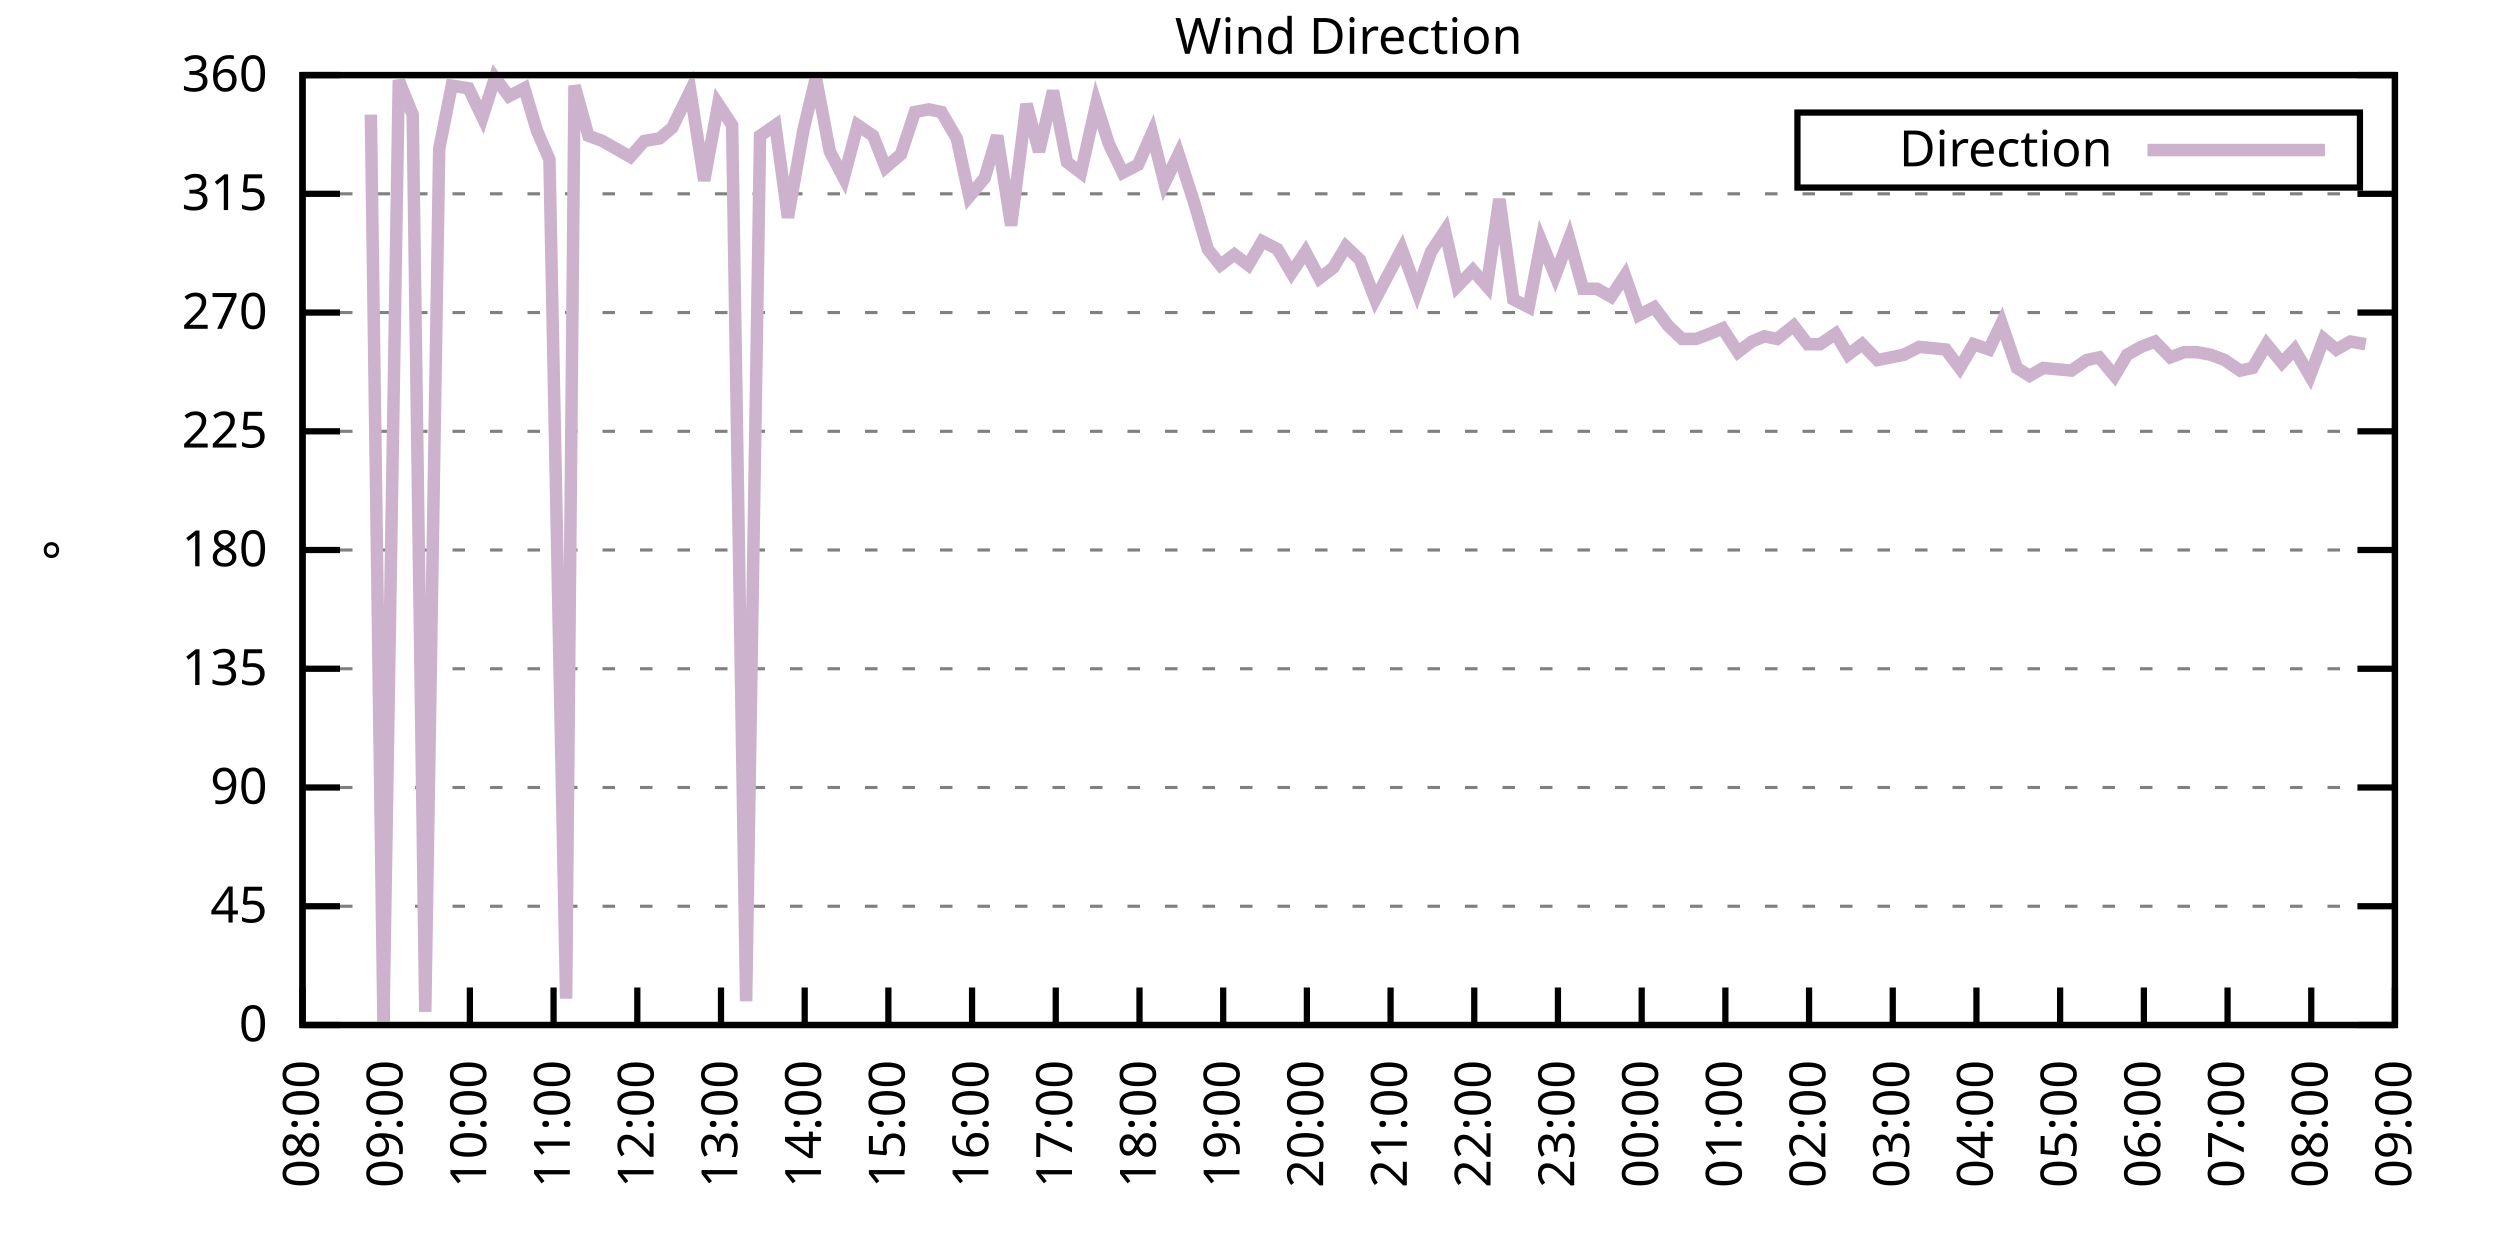
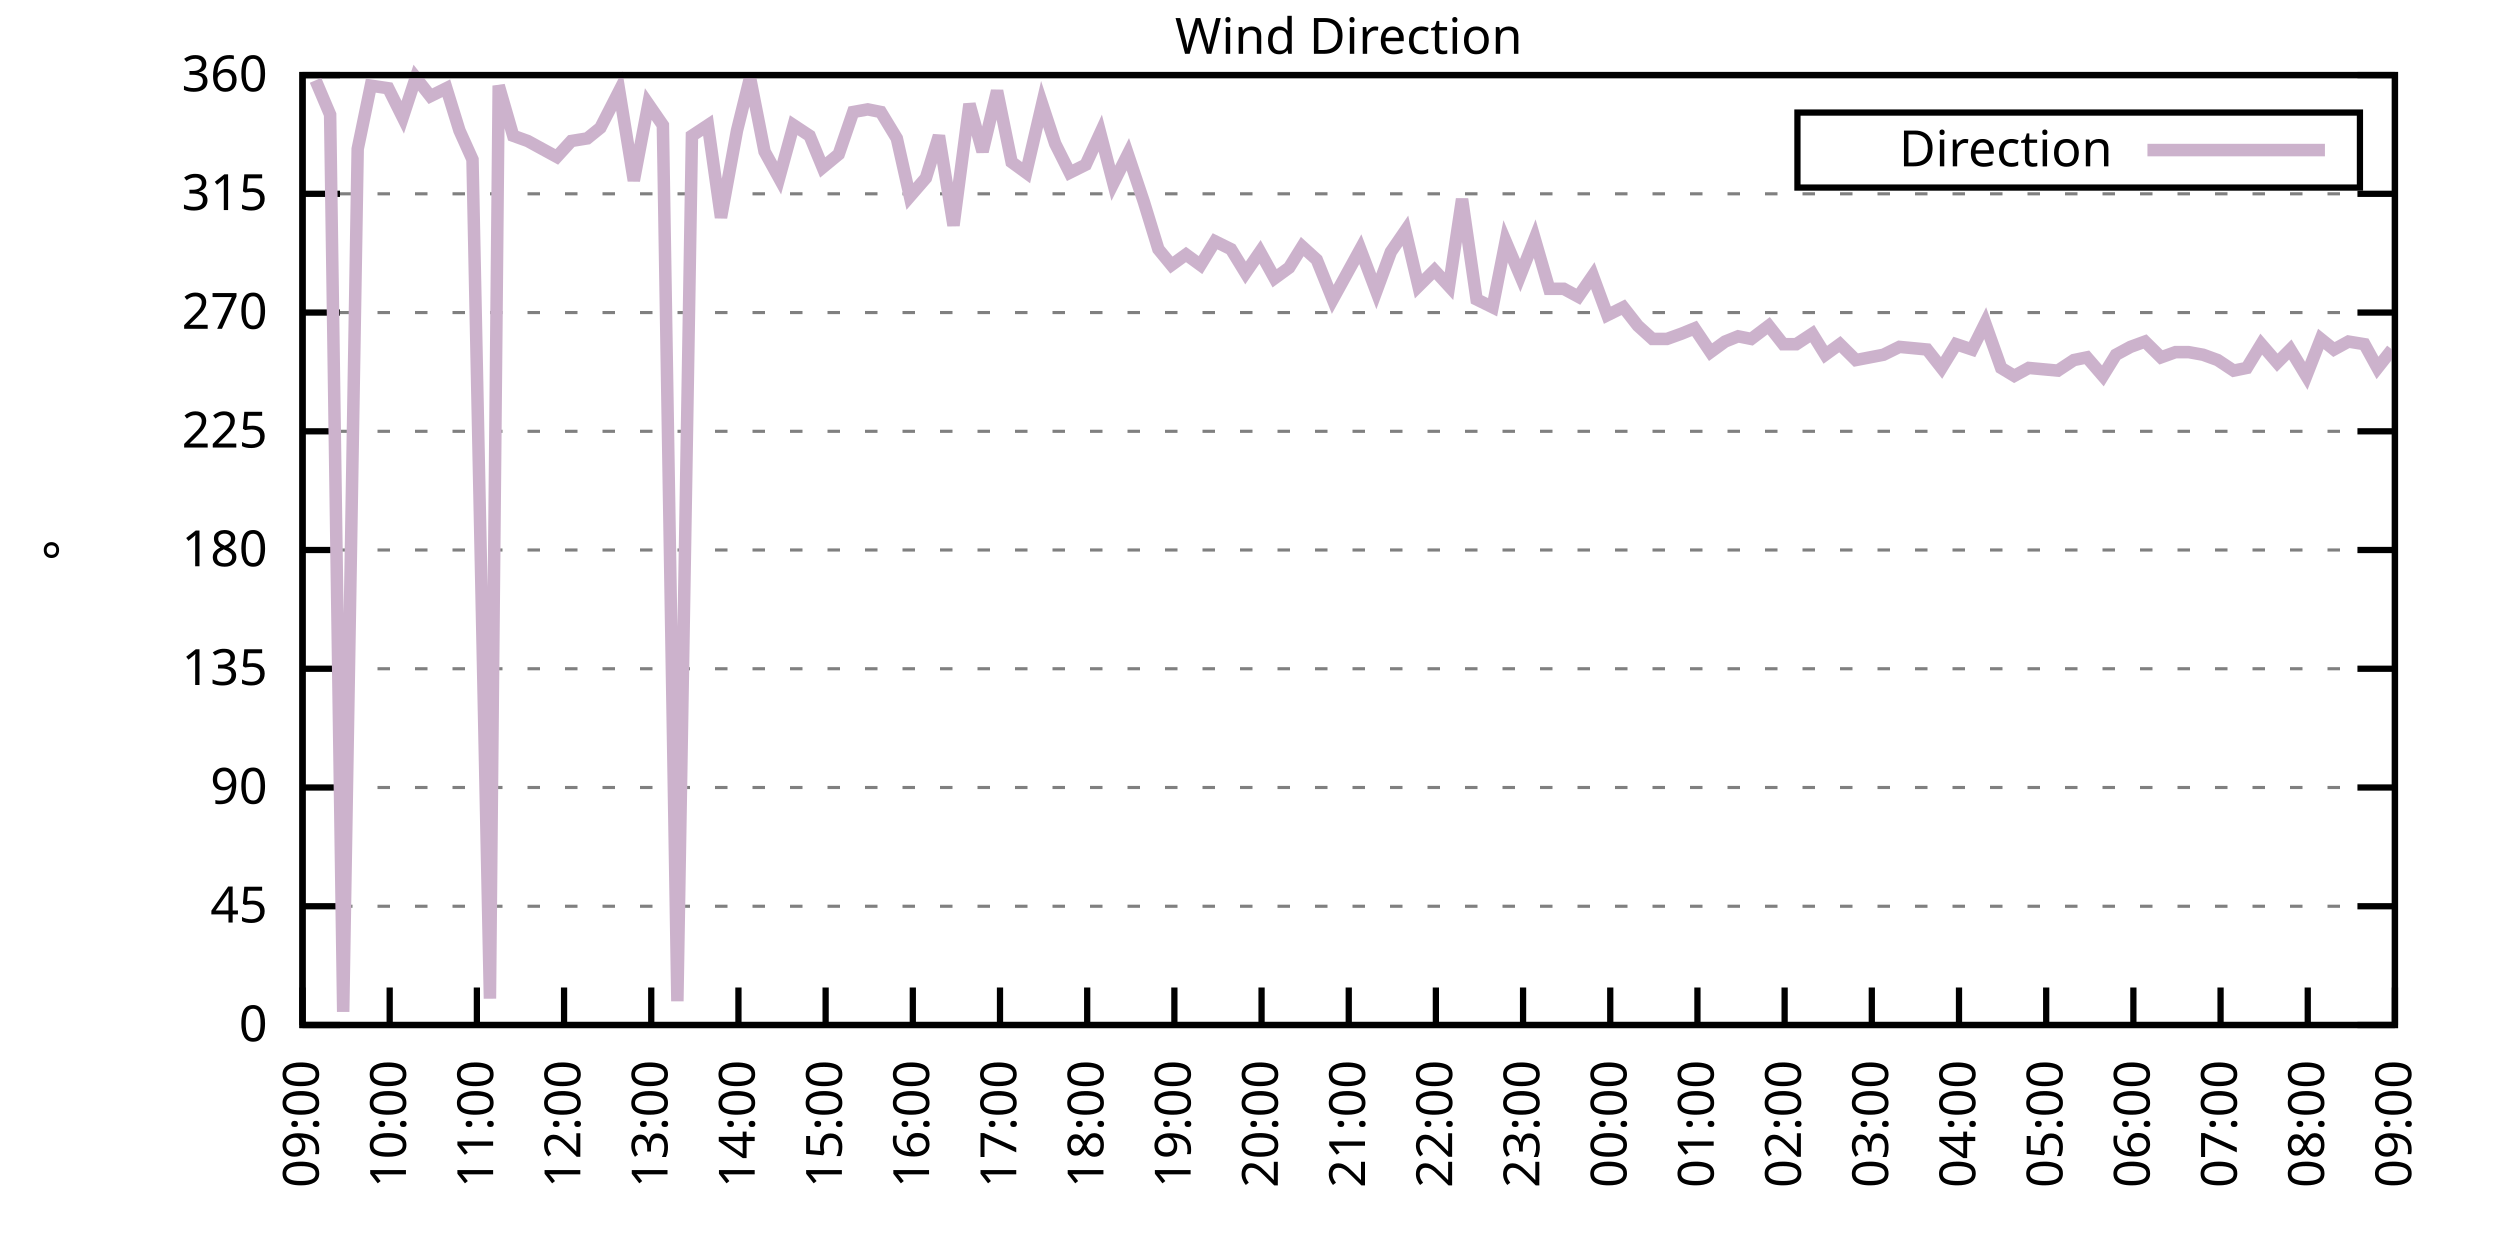
<svg xmlns="http://www.w3.org/2000/svg" xmlns:xlink="http://www.w3.org/1999/xlink" width="400" height="200" viewBox="0 0 400 200">
  <g id="gnuplot_canvas">
    <rect x="0" y="0" width="400" height="200" fill="none" />
    <defs>
      <circle id="gpDot" r="0.5" stroke-width="0.5" stroke="currentColor" />
      <path id="gpPt0" stroke-width="0.333" stroke="currentColor" d="M-1,0 h2 M0,-1 v2" />
      <path id="gpPt1" stroke-width="0.333" stroke="currentColor" d="M-1,-1 L1,1 M1,-1 L-1,1" />
      <path id="gpPt2" stroke-width="0.333" stroke="currentColor" d="M-1,0 L1,0 M0,-1 L0,1 M-1,-1 L1,1 M-1,1 L1,-1" />
      <rect id="gpPt3" stroke-width="0.333" stroke="currentColor" x="-1" y="-1" width="2" height="2" />
      <rect id="gpPt4" stroke-width="0.333" stroke="currentColor" fill="currentColor" x="-1" y="-1" width="2" height="2" />
      <circle id="gpPt5" stroke-width="0.333" stroke="currentColor" cx="0" cy="0" r="1" />
      <use xlink:href="#gpPt5" id="gpPt6" fill="currentColor" stroke="none" />
      <path id="gpPt7" stroke-width="0.333" stroke="currentColor" d="M0,-1.33 L-1.33,0.67 L1.33,0.67 z" />
      <use xlink:href="#gpPt7" id="gpPt8" fill="currentColor" stroke="none" />
      <use xlink:href="#gpPt7" id="gpPt9" stroke="currentColor" transform="rotate(180)" />
      <use xlink:href="#gpPt9" id="gpPt10" fill="currentColor" stroke="none" />
      <use xlink:href="#gpPt3" id="gpPt11" stroke="currentColor" transform="rotate(45)" />
      <use xlink:href="#gpPt11" id="gpPt12" fill="currentColor" stroke="none" />
      <path id="gpPt13" stroke-width="0.333" stroke="currentColor" d="M0,1.330 L1.265,0.411 L0.782,-1.067 L-0.782,-1.076 L-1.265,0.411 z" />
      <use xlink:href="#gpPt13" id="gpPt14" fill="currentColor" stroke="none" />
      <filter id="textbox" filterUnits="objectBoundingBox" x="0" y="0" height="1" width="1">
        <feFlood flood-color="white" flood-opacity="1" result="bgnd" />
        <feComposite in="SourceGraphic" in2="bgnd" operator="atop" />
      </filter>
      <filter id="greybox" filterUnits="objectBoundingBox" x="0" y="0" height="1" width="1">
        <feFlood flood-color="lightgrey" flood-opacity="1" result="grey" />
        <feComposite in="SourceGraphic" in2="grey" operator="atop" />
      </filter>
    </defs>
    <g fill="none" color="white" stroke="currentColor" stroke-width="1.00" stroke-linecap="butt" stroke-linejoin="miter">
</g>
    <g fill="none" color="black" stroke="currentColor" stroke-width="1.00" stroke-linecap="butt" stroke-linejoin="miter">
      <g stroke="none" shape-rendering="crispEdges">
        <polygon fill="rgb(255, 255, 255)" points="48.40,164.00 383.18,164.00 383.18,12.02 48.40,12.02 " />
      </g>
    </g>
    <g fill="none" color="black" stroke="currentColor" stroke-width="1.00" stroke-linecap="butt" stroke-linejoin="miter">
</g>
    <g fill="none" color="black" stroke="black" stroke-width="0.50" stroke-linecap="butt" stroke-linejoin="miter">
</g>
    <g fill="none" color="gray" stroke="currentColor" stroke-width="0.50" stroke-linecap="butt" stroke-linejoin="miter">
      <path stroke="gray" stroke-dasharray="2,4" class="gridline" d="M48.40,164.00 L383.19,164.00  " />
    </g>
    <g fill="none" color="gray" stroke="gray" stroke-width="1.00" stroke-linecap="butt" stroke-linejoin="miter">
</g>
    <g fill="none" color="black" stroke="currentColor" stroke-width="1.00" stroke-linecap="butt" stroke-linejoin="miter">
      <path stroke="black" d="M48.40,164.00 L54.40,164.00 M383.19,164.00 L377.19,164.00  " />
      <g transform="translate(42.80,166.60)" stroke="none" fill="black" font-family="Sans" font-size="8.00" text-anchor="end">
        <text>
          <tspan font-family="Sans"> 0</tspan>
        </text>
      </g>
    </g>
    <g fill="none" color="black" stroke="currentColor" stroke-width="1.00" stroke-linecap="butt" stroke-linejoin="miter">
</g>
    <g fill="none" color="black" stroke="black" stroke-width="0.50" stroke-linecap="butt" stroke-linejoin="miter">
</g>
    <g fill="none" color="gray" stroke="currentColor" stroke-width="0.50" stroke-linecap="butt" stroke-linejoin="miter">
      <path stroke="gray" stroke-dasharray="2,4" class="gridline" d="M48.40,145.00 L383.19,145.00  " />
    </g>
    <g fill="none" color="gray" stroke="gray" stroke-width="1.00" stroke-linecap="butt" stroke-linejoin="miter">
</g>
    <g fill="none" color="black" stroke="currentColor" stroke-width="1.00" stroke-linecap="butt" stroke-linejoin="miter">
      <path stroke="black" d="M48.40,145.00 L54.40,145.00 M383.19,145.00 L377.19,145.00  " />
      <g transform="translate(42.80,147.60)" stroke="none" fill="black" font-family="Sans" font-size="8.00" text-anchor="end">
        <text>
          <tspan font-family="Sans"> 45</tspan>
        </text>
      </g>
    </g>
    <g fill="none" color="black" stroke="currentColor" stroke-width="1.00" stroke-linecap="butt" stroke-linejoin="miter">
</g>
    <g fill="none" color="black" stroke="black" stroke-width="0.50" stroke-linecap="butt" stroke-linejoin="miter">
</g>
    <g fill="none" color="gray" stroke="currentColor" stroke-width="0.50" stroke-linecap="butt" stroke-linejoin="miter">
      <path stroke="gray" stroke-dasharray="2,4" class="gridline" d="M48.40,126.00 L383.19,126.00  " />
    </g>
    <g fill="none" color="gray" stroke="gray" stroke-width="1.00" stroke-linecap="butt" stroke-linejoin="miter">
</g>
    <g fill="none" color="black" stroke="currentColor" stroke-width="1.00" stroke-linecap="butt" stroke-linejoin="miter">
      <path stroke="black" d="M48.40,126.00 L54.40,126.00 M383.19,126.00 L377.19,126.00  " />
      <g transform="translate(42.80,128.60)" stroke="none" fill="black" font-family="Sans" font-size="8.00" text-anchor="end">
        <text>
          <tspan font-family="Sans"> 90</tspan>
        </text>
      </g>
    </g>
    <g fill="none" color="black" stroke="currentColor" stroke-width="1.00" stroke-linecap="butt" stroke-linejoin="miter">
</g>
    <g fill="none" color="black" stroke="black" stroke-width="0.50" stroke-linecap="butt" stroke-linejoin="miter">
</g>
    <g fill="none" color="gray" stroke="currentColor" stroke-width="0.50" stroke-linecap="butt" stroke-linejoin="miter">
      <path stroke="gray" stroke-dasharray="2,4" class="gridline" d="M48.40,107.00 L383.19,107.00  " />
    </g>
    <g fill="none" color="gray" stroke="gray" stroke-width="1.00" stroke-linecap="butt" stroke-linejoin="miter">
</g>
    <g fill="none" color="black" stroke="currentColor" stroke-width="1.00" stroke-linecap="butt" stroke-linejoin="miter">
      <path stroke="black" d="M48.40,107.00 L54.40,107.00 M383.19,107.00 L377.19,107.00  " />
      <g transform="translate(42.80,109.60)" stroke="none" fill="black" font-family="Sans" font-size="8.00" text-anchor="end">
        <text>
          <tspan font-family="Sans"> 135</tspan>
        </text>
      </g>
    </g>
    <g fill="none" color="black" stroke="currentColor" stroke-width="1.00" stroke-linecap="butt" stroke-linejoin="miter">
</g>
    <g fill="none" color="black" stroke="black" stroke-width="0.50" stroke-linecap="butt" stroke-linejoin="miter">
</g>
    <g fill="none" color="gray" stroke="currentColor" stroke-width="0.50" stroke-linecap="butt" stroke-linejoin="miter">
      <path stroke="gray" stroke-dasharray="2,4" class="gridline" d="M48.40,88.00 L383.19,88.00  " />
    </g>
    <g fill="none" color="gray" stroke="gray" stroke-width="1.00" stroke-linecap="butt" stroke-linejoin="miter">
</g>
    <g fill="none" color="black" stroke="currentColor" stroke-width="1.00" stroke-linecap="butt" stroke-linejoin="miter">
      <path stroke="black" d="M48.40,88.00 L54.40,88.00 M383.19,88.00 L377.19,88.00  " />
      <g transform="translate(42.80,90.60)" stroke="none" fill="black" font-family="Sans" font-size="8.00" text-anchor="end">
        <text>
          <tspan font-family="Sans"> 180</tspan>
        </text>
      </g>
    </g>
    <g fill="none" color="black" stroke="currentColor" stroke-width="1.00" stroke-linecap="butt" stroke-linejoin="miter">
</g>
    <g fill="none" color="black" stroke="black" stroke-width="0.50" stroke-linecap="butt" stroke-linejoin="miter">
</g>
    <g fill="none" color="gray" stroke="currentColor" stroke-width="0.50" stroke-linecap="butt" stroke-linejoin="miter">
      <path stroke="gray" stroke-dasharray="2,4" class="gridline" d="M48.40,69.01 L383.19,69.01  " />
    </g>
    <g fill="none" color="gray" stroke="gray" stroke-width="1.00" stroke-linecap="butt" stroke-linejoin="miter">
</g>
    <g fill="none" color="black" stroke="currentColor" stroke-width="1.00" stroke-linecap="butt" stroke-linejoin="miter">
      <path stroke="black" d="M48.40,69.01 L54.40,69.01 M383.19,69.01 L377.19,69.01  " />
      <g transform="translate(42.80,71.61)" stroke="none" fill="black" font-family="Sans" font-size="8.00" text-anchor="end">
        <text>
          <tspan font-family="Sans"> 225</tspan>
        </text>
      </g>
    </g>
    <g fill="none" color="black" stroke="currentColor" stroke-width="1.00" stroke-linecap="butt" stroke-linejoin="miter">
</g>
    <g fill="none" color="black" stroke="black" stroke-width="0.50" stroke-linecap="butt" stroke-linejoin="miter">
</g>
    <g fill="none" color="gray" stroke="currentColor" stroke-width="0.50" stroke-linecap="butt" stroke-linejoin="miter">
      <path stroke="gray" stroke-dasharray="2,4" class="gridline" d="M48.40,50.01 L383.19,50.01  " />
    </g>
    <g fill="none" color="gray" stroke="gray" stroke-width="1.00" stroke-linecap="butt" stroke-linejoin="miter">
</g>
    <g fill="none" color="black" stroke="currentColor" stroke-width="1.00" stroke-linecap="butt" stroke-linejoin="miter">
      <path stroke="black" d="M48.40,50.01 L54.40,50.01 M383.19,50.01 L377.19,50.01  " />
      <g transform="translate(42.80,52.61)" stroke="none" fill="black" font-family="Sans" font-size="8.00" text-anchor="end">
        <text>
          <tspan font-family="Sans"> 270</tspan>
        </text>
      </g>
    </g>
    <g fill="none" color="black" stroke="currentColor" stroke-width="1.00" stroke-linecap="butt" stroke-linejoin="miter">
</g>
    <g fill="none" color="black" stroke="black" stroke-width="0.50" stroke-linecap="butt" stroke-linejoin="miter">
</g>
    <g fill="none" color="gray" stroke="currentColor" stroke-width="0.50" stroke-linecap="butt" stroke-linejoin="miter">
      <path stroke="gray" stroke-dasharray="2,4" class="gridline" d="M48.40,31.01 L383.19,31.01  " />
    </g>
    <g fill="none" color="gray" stroke="gray" stroke-width="1.00" stroke-linecap="butt" stroke-linejoin="miter">
</g>
    <g fill="none" color="black" stroke="currentColor" stroke-width="1.00" stroke-linecap="butt" stroke-linejoin="miter">
      <path stroke="black" d="M48.40,31.01 L54.40,31.01 M383.19,31.01 L377.19,31.01  " />
      <g transform="translate(42.80,33.61)" stroke="none" fill="black" font-family="Sans" font-size="8.00" text-anchor="end">
        <text>
          <tspan font-family="Sans"> 315</tspan>
        </text>
      </g>
    </g>
    <g fill="none" color="black" stroke="currentColor" stroke-width="1.00" stroke-linecap="butt" stroke-linejoin="miter">
</g>
    <g fill="none" color="black" stroke="black" stroke-width="0.50" stroke-linecap="butt" stroke-linejoin="miter">
</g>
    <g fill="none" color="gray" stroke="currentColor" stroke-width="0.50" stroke-linecap="butt" stroke-linejoin="miter">
      <path stroke="gray" stroke-dasharray="2,4" class="gridline" d="M48.40,12.01 L383.19,12.01  " />
    </g>
    <g fill="none" color="gray" stroke="gray" stroke-width="1.00" stroke-linecap="butt" stroke-linejoin="miter">
</g>
    <g fill="none" color="black" stroke="currentColor" stroke-width="1.00" stroke-linecap="butt" stroke-linejoin="miter">
      <path stroke="black" d="M48.40,12.01 L54.40,12.01 M383.19,12.01 L377.19,12.01  " />
      <g transform="translate(42.80,14.61)" stroke="none" fill="black" font-family="Sans" font-size="8.00" text-anchor="end">
        <text>
          <tspan font-family="Sans"> 360</tspan>
        </text>
      </g>
    </g>
    <g fill="none" color="black" stroke="currentColor" stroke-width="1.00" stroke-linecap="butt" stroke-linejoin="miter">
      <path stroke="black" d="M48.40,164.00 L48.40,158.00  " />
      <g transform="translate(51.00,169.60) rotate(270.00)" stroke="none" fill="black" font-family="Sans" font-size="8.00" text-anchor="end">
        <text>
-           <tspan font-family="Sans">08:00</tspan>
-         </text>
-       </g>
-     </g>
-     <g fill="none" color="black" stroke="currentColor" stroke-width="1.00" stroke-linecap="butt" stroke-linejoin="miter">
-       <path stroke="black" d="M61.79,164.00 L61.79,158.00  " />
-       <g transform="translate(64.39,169.60) rotate(270.00)" stroke="none" fill="black" font-family="Sans" font-size="8.00" text-anchor="end">
-         <text>
          <tspan font-family="Sans">09:00</tspan>
        </text>
      </g>
    </g>
    <g fill="none" color="black" stroke="currentColor" stroke-width="1.00" stroke-linecap="butt" stroke-linejoin="miter">
-       <path stroke="black" d="M75.18,164.00 L75.18,158.00  " />
-       <g transform="translate(77.78,169.60) rotate(270.00)" stroke="none" fill="black" font-family="Sans" font-size="8.00" text-anchor="end">
+       <path stroke="black" d="M62.35,164.00 L62.35,158.00  " />
+       <g transform="translate(64.95,169.60) rotate(270.00)" stroke="none" fill="black" font-family="Sans" font-size="8.00" text-anchor="end">
        <text>
          <tspan font-family="Sans">10:00</tspan>
        </text>
      </g>
    </g>
    <g fill="none" color="black" stroke="currentColor" stroke-width="1.00" stroke-linecap="butt" stroke-linejoin="miter">
-       <path stroke="black" d="M88.57,164.00 L88.57,158.00  " />
-       <g transform="translate(91.17,169.60) rotate(270.00)" stroke="none" fill="black" font-family="Sans" font-size="8.00" text-anchor="end">
+       <path stroke="black" d="M76.30,164.00 L76.30,158.00  " />
+       <g transform="translate(78.90,169.60) rotate(270.00)" stroke="none" fill="black" font-family="Sans" font-size="8.00" text-anchor="end">
        <text>
          <tspan font-family="Sans">11:00</tspan>
        </text>
      </g>
    </g>
    <g fill="none" color="black" stroke="currentColor" stroke-width="1.00" stroke-linecap="butt" stroke-linejoin="miter">
-       <path stroke="black" d="M101.97,164.00 L101.97,158.00  " />
-       <g transform="translate(104.57,169.60) rotate(270.00)" stroke="none" fill="black" font-family="Sans" font-size="8.00" text-anchor="end">
+       <path stroke="black" d="M90.25,164.00 L90.25,158.00  " />
+       <g transform="translate(92.85,169.60) rotate(270.00)" stroke="none" fill="black" font-family="Sans" font-size="8.00" text-anchor="end">
        <text>
          <tspan font-family="Sans">12:00</tspan>
        </text>
      </g>
    </g>
    <g fill="none" color="black" stroke="currentColor" stroke-width="1.00" stroke-linecap="butt" stroke-linejoin="miter">
-       <path stroke="black" d="M115.36,164.00 L115.36,158.00  " />
-       <g transform="translate(117.96,169.60) rotate(270.00)" stroke="none" fill="black" font-family="Sans" font-size="8.00" text-anchor="end">
+       <path stroke="black" d="M104.20,164.00 L104.20,158.00  " />
+       <g transform="translate(106.80,169.60) rotate(270.00)" stroke="none" fill="black" font-family="Sans" font-size="8.00" text-anchor="end">
        <text>
          <tspan font-family="Sans">13:00</tspan>
        </text>
      </g>
    </g>
    <g fill="none" color="black" stroke="currentColor" stroke-width="1.00" stroke-linecap="butt" stroke-linejoin="miter">
-       <path stroke="black" d="M128.75,164.00 L128.75,158.00  " />
-       <g transform="translate(131.35,169.60) rotate(270.00)" stroke="none" fill="black" font-family="Sans" font-size="8.00" text-anchor="end">
+       <path stroke="black" d="M118.15,164.00 L118.15,158.00  " />
+       <g transform="translate(120.75,169.60) rotate(270.00)" stroke="none" fill="black" font-family="Sans" font-size="8.00" text-anchor="end">
        <text>
          <tspan font-family="Sans">14:00</tspan>
        </text>
      </g>
    </g>
    <g fill="none" color="black" stroke="currentColor" stroke-width="1.00" stroke-linecap="butt" stroke-linejoin="miter">
-       <path stroke="black" d="M142.14,164.00 L142.14,158.00  " />
-       <g transform="translate(144.74,169.60) rotate(270.00)" stroke="none" fill="black" font-family="Sans" font-size="8.00" text-anchor="end">
+       <path stroke="black" d="M132.10,164.00 L132.10,158.00  " />
+       <g transform="translate(134.70,169.60) rotate(270.00)" stroke="none" fill="black" font-family="Sans" font-size="8.00" text-anchor="end">
        <text>
          <tspan font-family="Sans">15:00</tspan>
        </text>
      </g>
    </g>
    <g fill="none" color="black" stroke="currentColor" stroke-width="1.00" stroke-linecap="butt" stroke-linejoin="miter">
-       <path stroke="black" d="M155.53,164.00 L155.53,158.00  " />
-       <g transform="translate(158.13,169.60) rotate(270.00)" stroke="none" fill="black" font-family="Sans" font-size="8.00" text-anchor="end">
+       <path stroke="black" d="M146.05,164.00 L146.05,158.00  " />
+       <g transform="translate(148.65,169.60) rotate(270.00)" stroke="none" fill="black" font-family="Sans" font-size="8.00" text-anchor="end">
        <text>
          <tspan font-family="Sans">16:00</tspan>
        </text>
      </g>
    </g>
    <g fill="none" color="black" stroke="currentColor" stroke-width="1.00" stroke-linecap="butt" stroke-linejoin="miter">
-       <path stroke="black" d="M168.92,164.00 L168.92,158.00  " />
-       <g transform="translate(171.52,169.60) rotate(270.00)" stroke="none" fill="black" font-family="Sans" font-size="8.00" text-anchor="end">
+       <path stroke="black" d="M160.00,164.00 L160.00,158.00  " />
+       <g transform="translate(162.60,169.60) rotate(270.00)" stroke="none" fill="black" font-family="Sans" font-size="8.00" text-anchor="end">
        <text>
          <tspan font-family="Sans">17:00</tspan>
        </text>
      </g>
    </g>
    <g fill="none" color="black" stroke="currentColor" stroke-width="1.00" stroke-linecap="butt" stroke-linejoin="miter">
-       <path stroke="black" d="M182.32,164.00 L182.32,158.00  " />
-       <g transform="translate(184.92,169.60) rotate(270.00)" stroke="none" fill="black" font-family="Sans" font-size="8.00" text-anchor="end">
+       <path stroke="black" d="M173.95,164.00 L173.95,158.00  " />
+       <g transform="translate(176.55,169.60) rotate(270.00)" stroke="none" fill="black" font-family="Sans" font-size="8.00" text-anchor="end">
        <text>
          <tspan font-family="Sans">18:00</tspan>
        </text>
      </g>
    </g>
    <g fill="none" color="black" stroke="currentColor" stroke-width="1.00" stroke-linecap="butt" stroke-linejoin="miter">
-       <path stroke="black" d="M195.71,164.00 L195.71,158.00  " />
-       <g transform="translate(198.31,169.60) rotate(270.00)" stroke="none" fill="black" font-family="Sans" font-size="8.00" text-anchor="end">
+       <path stroke="black" d="M187.90,164.00 L187.90,158.00  " />
+       <g transform="translate(190.50,169.60) rotate(270.00)" stroke="none" fill="black" font-family="Sans" font-size="8.00" text-anchor="end">
        <text>
          <tspan font-family="Sans">19:00</tspan>
        </text>
      </g>
    </g>
    <g fill="none" color="black" stroke="currentColor" stroke-width="1.00" stroke-linecap="butt" stroke-linejoin="miter">
-       <path stroke="black" d="M209.10,164.00 L209.10,158.00  " />
-       <g transform="translate(211.70,169.60) rotate(270.00)" stroke="none" fill="black" font-family="Sans" font-size="8.00" text-anchor="end">
+       <path stroke="black" d="M201.85,164.00 L201.85,158.00  " />
+       <g transform="translate(204.45,169.60) rotate(270.00)" stroke="none" fill="black" font-family="Sans" font-size="8.00" text-anchor="end">
        <text>
          <tspan font-family="Sans">20:00</tspan>
        </text>
      </g>
    </g>
    <g fill="none" color="black" stroke="currentColor" stroke-width="1.00" stroke-linecap="butt" stroke-linejoin="miter">
-       <path stroke="black" d="M222.49,164.00 L222.49,158.00  " />
-       <g transform="translate(225.09,169.60) rotate(270.00)" stroke="none" fill="black" font-family="Sans" font-size="8.00" text-anchor="end">
+       <path stroke="black" d="M215.80,164.00 L215.80,158.00  " />
+       <g transform="translate(218.40,169.60) rotate(270.00)" stroke="none" fill="black" font-family="Sans" font-size="8.00" text-anchor="end">
        <text>
          <tspan font-family="Sans">21:00</tspan>
        </text>
      </g>
    </g>
    <g fill="none" color="black" stroke="currentColor" stroke-width="1.00" stroke-linecap="butt" stroke-linejoin="miter">
-       <path stroke="black" d="M235.88,164.00 L235.88,158.00  " />
-       <g transform="translate(238.48,169.60) rotate(270.00)" stroke="none" fill="black" font-family="Sans" font-size="8.00" text-anchor="end">
+       <path stroke="black" d="M229.74,164.00 L229.74,158.00  " />
+       <g transform="translate(232.34,169.60) rotate(270.00)" stroke="none" fill="black" font-family="Sans" font-size="8.00" text-anchor="end">
        <text>
          <tspan font-family="Sans">22:00</tspan>
        </text>
      </g>
    </g>
    <g fill="none" color="black" stroke="currentColor" stroke-width="1.00" stroke-linecap="butt" stroke-linejoin="miter">
-       <path stroke="black" d="M249.27,164.00 L249.27,158.00  " />
-       <g transform="translate(251.87,169.60) rotate(270.00)" stroke="none" fill="black" font-family="Sans" font-size="8.00" text-anchor="end">
+       <path stroke="black" d="M243.69,164.00 L243.69,158.00  " />
+       <g transform="translate(246.29,169.60) rotate(270.00)" stroke="none" fill="black" font-family="Sans" font-size="8.00" text-anchor="end">
        <text>
          <tspan font-family="Sans">23:00</tspan>
        </text>
      </g>
    </g>
    <g fill="none" color="black" stroke="currentColor" stroke-width="1.00" stroke-linecap="butt" stroke-linejoin="miter">
-       <path stroke="black" d="M262.67,164.00 L262.67,158.00  " />
-       <g transform="translate(265.27,169.60) rotate(270.00)" stroke="none" fill="black" font-family="Sans" font-size="8.00" text-anchor="end">
+       <path stroke="black" d="M257.64,164.00 L257.64,158.00  " />
+       <g transform="translate(260.24,169.60) rotate(270.00)" stroke="none" fill="black" font-family="Sans" font-size="8.00" text-anchor="end">
        <text>
          <tspan font-family="Sans">00:00</tspan>
        </text>
      </g>
    </g>
    <g fill="none" color="black" stroke="currentColor" stroke-width="1.00" stroke-linecap="butt" stroke-linejoin="miter">
-       <path stroke="black" d="M276.06,164.00 L276.06,158.00  " />
-       <g transform="translate(278.66,169.60) rotate(270.00)" stroke="none" fill="black" font-family="Sans" font-size="8.00" text-anchor="end">
+       <path stroke="black" d="M271.59,164.00 L271.59,158.00  " />
+       <g transform="translate(274.19,169.60) rotate(270.00)" stroke="none" fill="black" font-family="Sans" font-size="8.00" text-anchor="end">
        <text>
          <tspan font-family="Sans">01:00</tspan>
        </text>
      </g>
    </g>
    <g fill="none" color="black" stroke="currentColor" stroke-width="1.00" stroke-linecap="butt" stroke-linejoin="miter">
-       <path stroke="black" d="M289.45,164.00 L289.45,158.00  " />
-       <g transform="translate(292.05,169.60) rotate(270.00)" stroke="none" fill="black" font-family="Sans" font-size="8.00" text-anchor="end">
+       <path stroke="black" d="M285.54,164.00 L285.54,158.00  " />
+       <g transform="translate(288.14,169.60) rotate(270.00)" stroke="none" fill="black" font-family="Sans" font-size="8.00" text-anchor="end">
        <text>
          <tspan font-family="Sans">02:00</tspan>
        </text>
      </g>
    </g>
    <g fill="none" color="black" stroke="currentColor" stroke-width="1.00" stroke-linecap="butt" stroke-linejoin="miter">
-       <path stroke="black" d="M302.84,164.00 L302.84,158.00  " />
-       <g transform="translate(305.44,169.60) rotate(270.00)" stroke="none" fill="black" font-family="Sans" font-size="8.00" text-anchor="end">
+       <path stroke="black" d="M299.49,164.00 L299.49,158.00  " />
+       <g transform="translate(302.09,169.60) rotate(270.00)" stroke="none" fill="black" font-family="Sans" font-size="8.00" text-anchor="end">
        <text>
          <tspan font-family="Sans">03:00</tspan>
        </text>
      </g>
    </g>
    <g fill="none" color="black" stroke="currentColor" stroke-width="1.00" stroke-linecap="butt" stroke-linejoin="miter">
-       <path stroke="black" d="M316.23,164.00 L316.23,158.00  " />
-       <g transform="translate(318.83,169.60) rotate(270.00)" stroke="none" fill="black" font-family="Sans" font-size="8.00" text-anchor="end">
+       <path stroke="black" d="M313.44,164.00 L313.44,158.00  " />
+       <g transform="translate(316.04,169.60) rotate(270.00)" stroke="none" fill="black" font-family="Sans" font-size="8.00" text-anchor="end">
        <text>
          <tspan font-family="Sans">04:00</tspan>
        </text>
      </g>
    </g>
    <g fill="none" color="black" stroke="currentColor" stroke-width="1.00" stroke-linecap="butt" stroke-linejoin="miter">
-       <path stroke="black" d="M329.62,164.00 L329.62,158.00  " />
-       <g transform="translate(332.22,169.60) rotate(270.00)" stroke="none" fill="black" font-family="Sans" font-size="8.00" text-anchor="end">
+       <path stroke="black" d="M327.39,164.00 L327.39,158.00  " />
+       <g transform="translate(329.99,169.60) rotate(270.00)" stroke="none" fill="black" font-family="Sans" font-size="8.00" text-anchor="end">
        <text>
          <tspan font-family="Sans">05:00</tspan>
        </text>
      </g>
    </g>
    <g fill="none" color="black" stroke="currentColor" stroke-width="1.00" stroke-linecap="butt" stroke-linejoin="miter">
-       <path stroke="black" d="M343.02,164.00 L343.02,158.00  " />
-       <g transform="translate(345.62,169.60) rotate(270.00)" stroke="none" fill="black" font-family="Sans" font-size="8.00" text-anchor="end">
+       <path stroke="black" d="M341.34,164.00 L341.34,158.00  " />
+       <g transform="translate(343.94,169.60) rotate(270.00)" stroke="none" fill="black" font-family="Sans" font-size="8.00" text-anchor="end">
        <text>
          <tspan font-family="Sans">06:00</tspan>
        </text>
      </g>
    </g>
    <g fill="none" color="black" stroke="currentColor" stroke-width="1.00" stroke-linecap="butt" stroke-linejoin="miter">
-       <path stroke="black" d="M356.41,164.00 L356.41,158.00  " />
-       <g transform="translate(359.01,169.60) rotate(270.00)" stroke="none" fill="black" font-family="Sans" font-size="8.00" text-anchor="end">
+       <path stroke="black" d="M355.29,164.00 L355.29,158.00  " />
+       <g transform="translate(357.89,169.60) rotate(270.00)" stroke="none" fill="black" font-family="Sans" font-size="8.00" text-anchor="end">
        <text>
          <tspan font-family="Sans">07:00</tspan>
        </text>
      </g>
    </g>
    <g fill="none" color="black" stroke="currentColor" stroke-width="1.00" stroke-linecap="butt" stroke-linejoin="miter">
-       <path stroke="black" d="M369.80,164.00 L369.80,158.00  " />
-       <g transform="translate(372.40,169.60) rotate(270.00)" stroke="none" fill="black" font-family="Sans" font-size="8.00" text-anchor="end">
+       <path stroke="black" d="M369.24,164.00 L369.24,158.00  " />
+       <g transform="translate(371.84,169.60) rotate(270.00)" stroke="none" fill="black" font-family="Sans" font-size="8.00" text-anchor="end">
        <text>
          <tspan font-family="Sans">08:00</tspan>
        </text>
      </g>
    </g>
    <g fill="none" color="black" stroke="currentColor" stroke-width="1.00" stroke-linecap="butt" stroke-linejoin="miter">
      <path stroke="black" d="M383.19,164.00 L383.19,158.00  " />
      <g transform="translate(385.79,169.60) rotate(270.00)" stroke="none" fill="black" font-family="Sans" font-size="8.00" text-anchor="end">
        <text>
          <tspan font-family="Sans">09:00</tspan>
        </text>
      </g>
    </g>
    <g fill="none" color="black" stroke="currentColor" stroke-width="1.00" stroke-linecap="butt" stroke-linejoin="miter">
</g>
    <g fill="none" color="black" stroke="currentColor" stroke-width="1.00" stroke-linecap="butt" stroke-linejoin="miter">
      <path stroke="black" d="M48.40,12.01 L48.40,164.00 L383.19,164.00 L383.19,12.01 L48.40,12.01 Z  " />
    </g>
    <g fill="none" color="black" stroke="currentColor" stroke-width="1.00" stroke-linecap="butt" stroke-linejoin="miter">
</g>
    <g fill="none" color="black" stroke="currentColor" stroke-width="1.00" stroke-linecap="butt" stroke-linejoin="miter">
      <path stroke="black" d="M287.59,30.01 L287.59,18.01 L377.59,18.01 L377.59,30.01 L287.59,30.01 Z  " />
    </g>
    <g id="Wind_direction_plot_1">
      <g fill="none" color="white" stroke="black" stroke-width="2.00" stroke-linecap="butt" stroke-linejoin="miter">
</g>
      <g fill="none" color="black" stroke="currentColor" stroke-width="2.00" stroke-linecap="butt" stroke-linejoin="miter">
        <g transform="translate(337.99,26.61)" stroke="none" fill="black" font-family="Sans" font-size="8.00" text-anchor="end">
          <text>
            <tspan font-family="Sans">Direction</tspan>
          </text>
        </g>
      </g>
      <g fill="none" color="black" stroke="currentColor" stroke-width="2.00" stroke-linecap="butt" stroke-linejoin="miter">
-         <path stroke="rgb(204, 178, 204)" d="M343.59,24.01 L371.99,24.01 M59.34,18.34 L61.35,163.58 L63.80,12.85 L66.03,18.34 L68.04,161.89 L70.27,23.83   L72.28,13.70 L74.96,14.12 L77.19,18.77 L79.20,12.43 L81.43,15.39 L83.89,14.12 L85.90,20.88 L87.91,25.52   L90.58,159.78 L91.92,13.70 L94.15,21.72 L96.39,22.56 L98.62,23.83 L100.85,25.10 L103.08,22.56 L105.54,22.14   L107.55,20.45 L110.45,14.54 L112.68,28.90 L114.91,16.65 L117.14,20.03 L119.38,160.20 L121.61,21.72 L124.06,20.03   L126.07,34.81 L128.53,20.88 L130.54,12.43 L132.77,24.25 L135.00,28.48 L137.23,20.03 L139.69,21.72 L141.69,26.79   L144.15,24.68 L146.38,17.92 L148.61,17.50 L150.62,17.92 L153.08,22.14 L155.09,31.43 L157.54,28.48 L159.55,21.72   L161.78,36.08 L164.24,16.65 L166.25,24.25 L168.48,14.54 L170.71,25.94 L172.94,27.63 L175.40,16.65 L177.41,22.99   L179.64,27.63 L182.09,26.36 L184.32,21.30 L186.33,29.32 L188.57,24.68 L191.02,32.28 L193.25,39.87 L195.26,42.41   L197.49,40.72 L199.73,42.41 L201.96,38.61 L204.41,39.87 L206.64,43.67 L208.88,40.30 L211.11,44.52 L213.34,42.83   L215.35,39.45 L217.58,41.56 L220.04,47.90 L222.04,44.10 L224.28,39.87 L226.73,46.63 L228.96,40.30 L231.20,36.92   L233.20,45.79 L235.66,43.25 L237.89,45.79 L239.90,31.85 L242.13,47.90 L244.59,49.16 L246.60,38.61 L248.83,44.10   L251.06,38.19 L253.29,46.21 L255.52,46.21 L257.76,47.47 L259.99,44.10 L262.22,50.43 L264.67,49.16 L266.91,52.12   L269.14,54.23 L271.37,54.23 L273.60,53.39 L275.61,52.54 L278.07,56.34 L280.30,54.65 L282.31,53.81 L284.32,54.23   L286.99,52.12 L289.23,55.07 L291.23,55.07 L293.69,53.39 L295.70,56.76 L297.93,55.07 L300.39,57.61 L304.63,56.76   L307.08,55.50 L311.32,55.92 L313.55,58.87 L315.79,55.07 L318.24,55.92 L320.25,51.70 L322.70,58.87 L324.71,60.14   L326.95,58.87 L331.41,59.30 L333.86,57.61 L335.87,57.18 L338.33,60.14 L340.34,56.76 L342.57,55.50 L344.80,54.65   L347.26,57.18 L349.49,56.34 L351.50,56.34 L353.73,56.76 L355.96,57.61 L358.42,59.30 L360.42,58.87 L362.66,55.07   L365.11,58.03 L367.12,55.92 L369.58,60.14 L371.81,54.23 L373.82,55.92 L376.05,54.65 L378.50,55.07  " />
+         <path stroke="rgb(204, 178, 204)" d="M343.59,24.01 L371.99,24.01 M50.49,12.85 L52.82,18.34 L54.91,161.89 L57.23,23.83 L59.33,13.70 L62.12,14.12   L64.44,18.77 L66.53,12.43 L68.86,15.39 L71.42,14.12 L73.51,20.88 L75.60,25.52 L78.39,159.78 L79.79,13.70   L82.11,21.72 L84.44,22.56 L86.76,23.83 L89.09,25.10 L91.41,22.56 L93.97,22.14 L96.06,20.45 L99.08,14.54   L101.41,28.90 L103.73,16.65 L106.06,20.03 L108.38,160.20 L110.71,21.72 L113.27,20.03 L115.36,34.81 L117.92,20.88   L120.01,12.43 L122.33,24.25 L124.66,28.48 L126.98,20.03 L129.54,21.72 L131.63,26.79 L134.19,24.68 L136.51,17.92   L138.84,17.50 L140.93,17.92 L143.49,22.14 L145.58,31.43 L148.14,28.48 L150.23,21.72 L152.56,36.08 L155.11,16.65   L157.21,24.25 L159.53,14.54 L161.86,25.94 L164.18,27.63 L166.74,16.65 L168.83,22.99 L171.16,27.63 L173.71,26.36   L176.04,21.30 L178.13,29.32 L180.46,24.68 L183.01,32.28 L185.34,39.87 L187.43,42.41 L189.76,40.72 L192.08,42.41   L194.41,38.61 L196.96,39.87 L199.29,43.67 L201.61,40.30 L203.94,44.52 L206.26,42.83 L208.36,39.45 L210.68,41.56   L213.24,47.90 L215.33,44.10 L217.65,39.87 L220.21,46.63 L222.54,40.30 L224.86,36.92 L226.95,45.79 L229.51,43.25   L231.84,45.79 L233.93,31.85 L236.25,47.90 L238.81,49.16 L240.90,38.61 L243.23,44.10 L245.55,38.19 L247.88,46.21   L250.20,46.21 L252.53,47.47 L254.85,44.10 L257.18,50.43 L259.74,49.16 L262.06,52.12 L264.39,54.23 L266.71,54.23   L269.04,53.39 L271.13,52.54 L273.69,56.34 L276.01,54.65 L278.10,53.81 L280.20,54.23 L282.99,52.12 L285.31,55.07   L287.40,55.07 L289.96,53.39 L292.05,56.76 L294.38,55.07 L296.94,57.61 L301.35,56.76 L303.91,55.50 L308.33,55.92   L310.65,58.87 L312.98,55.07 L315.53,55.92 L317.63,51.70 L320.18,58.87 L322.28,60.14 L324.60,58.87 L329.25,59.30   L331.81,57.61 L333.90,57.18 L336.46,60.14 L338.55,56.76 L340.88,55.50 L343.20,54.65 L345.76,57.18 L348.08,56.34   L350.18,56.34 L352.50,56.76 L354.83,57.61 L357.38,59.30 L359.48,58.87 L361.80,55.07 L364.36,58.03 L366.45,55.92   L369.01,60.14 L371.33,54.23 L373.43,55.92 L375.75,54.65 L378.31,55.07 L380.40,58.87 L382.73,55.92  " />
      </g>
    </g>
    <g fill="none" color="black" stroke="currentColor" stroke-width="2.00" stroke-linecap="butt" stroke-linejoin="miter">
</g>
    <g fill="none" color="black" stroke="black" stroke-width="1.00" stroke-linecap="butt" stroke-linejoin="miter">
</g>
    <g fill="none" color="black" stroke="currentColor" stroke-width="1.00" stroke-linecap="butt" stroke-linejoin="miter">
      <path stroke="black" d="M48.40,12.01 L48.40,164.00 L383.19,164.00 L383.19,12.01 L48.40,12.01 Z  " />
      <g transform="translate(12.80,88.01) rotate(270.00)" stroke="none" fill="black" font-family="Sans" font-size="8.00" text-anchor="middle">
        <text>
          <tspan font-family="Sans">°</tspan>
        </text>
      </g>
    </g>
    <g fill="none" color="black" stroke="currentColor" stroke-width="1.00" stroke-linecap="butt" stroke-linejoin="miter">
</g>
    <g fill="none" color="black" stroke="currentColor" stroke-width="1.00" stroke-linecap="butt" stroke-linejoin="miter">
      <g transform="translate(215.79,8.61)" stroke="none" fill="black" font-family="Sans" font-size="8.00" text-anchor="middle">
        <text>
          <tspan font-family="Sans">Wind Direction</tspan>
        </text>
      </g>
    </g>
    <g fill="none" color="black" stroke="currentColor" stroke-width="1.00" stroke-linecap="butt" stroke-linejoin="miter">
</g>
  </g>
</svg>
